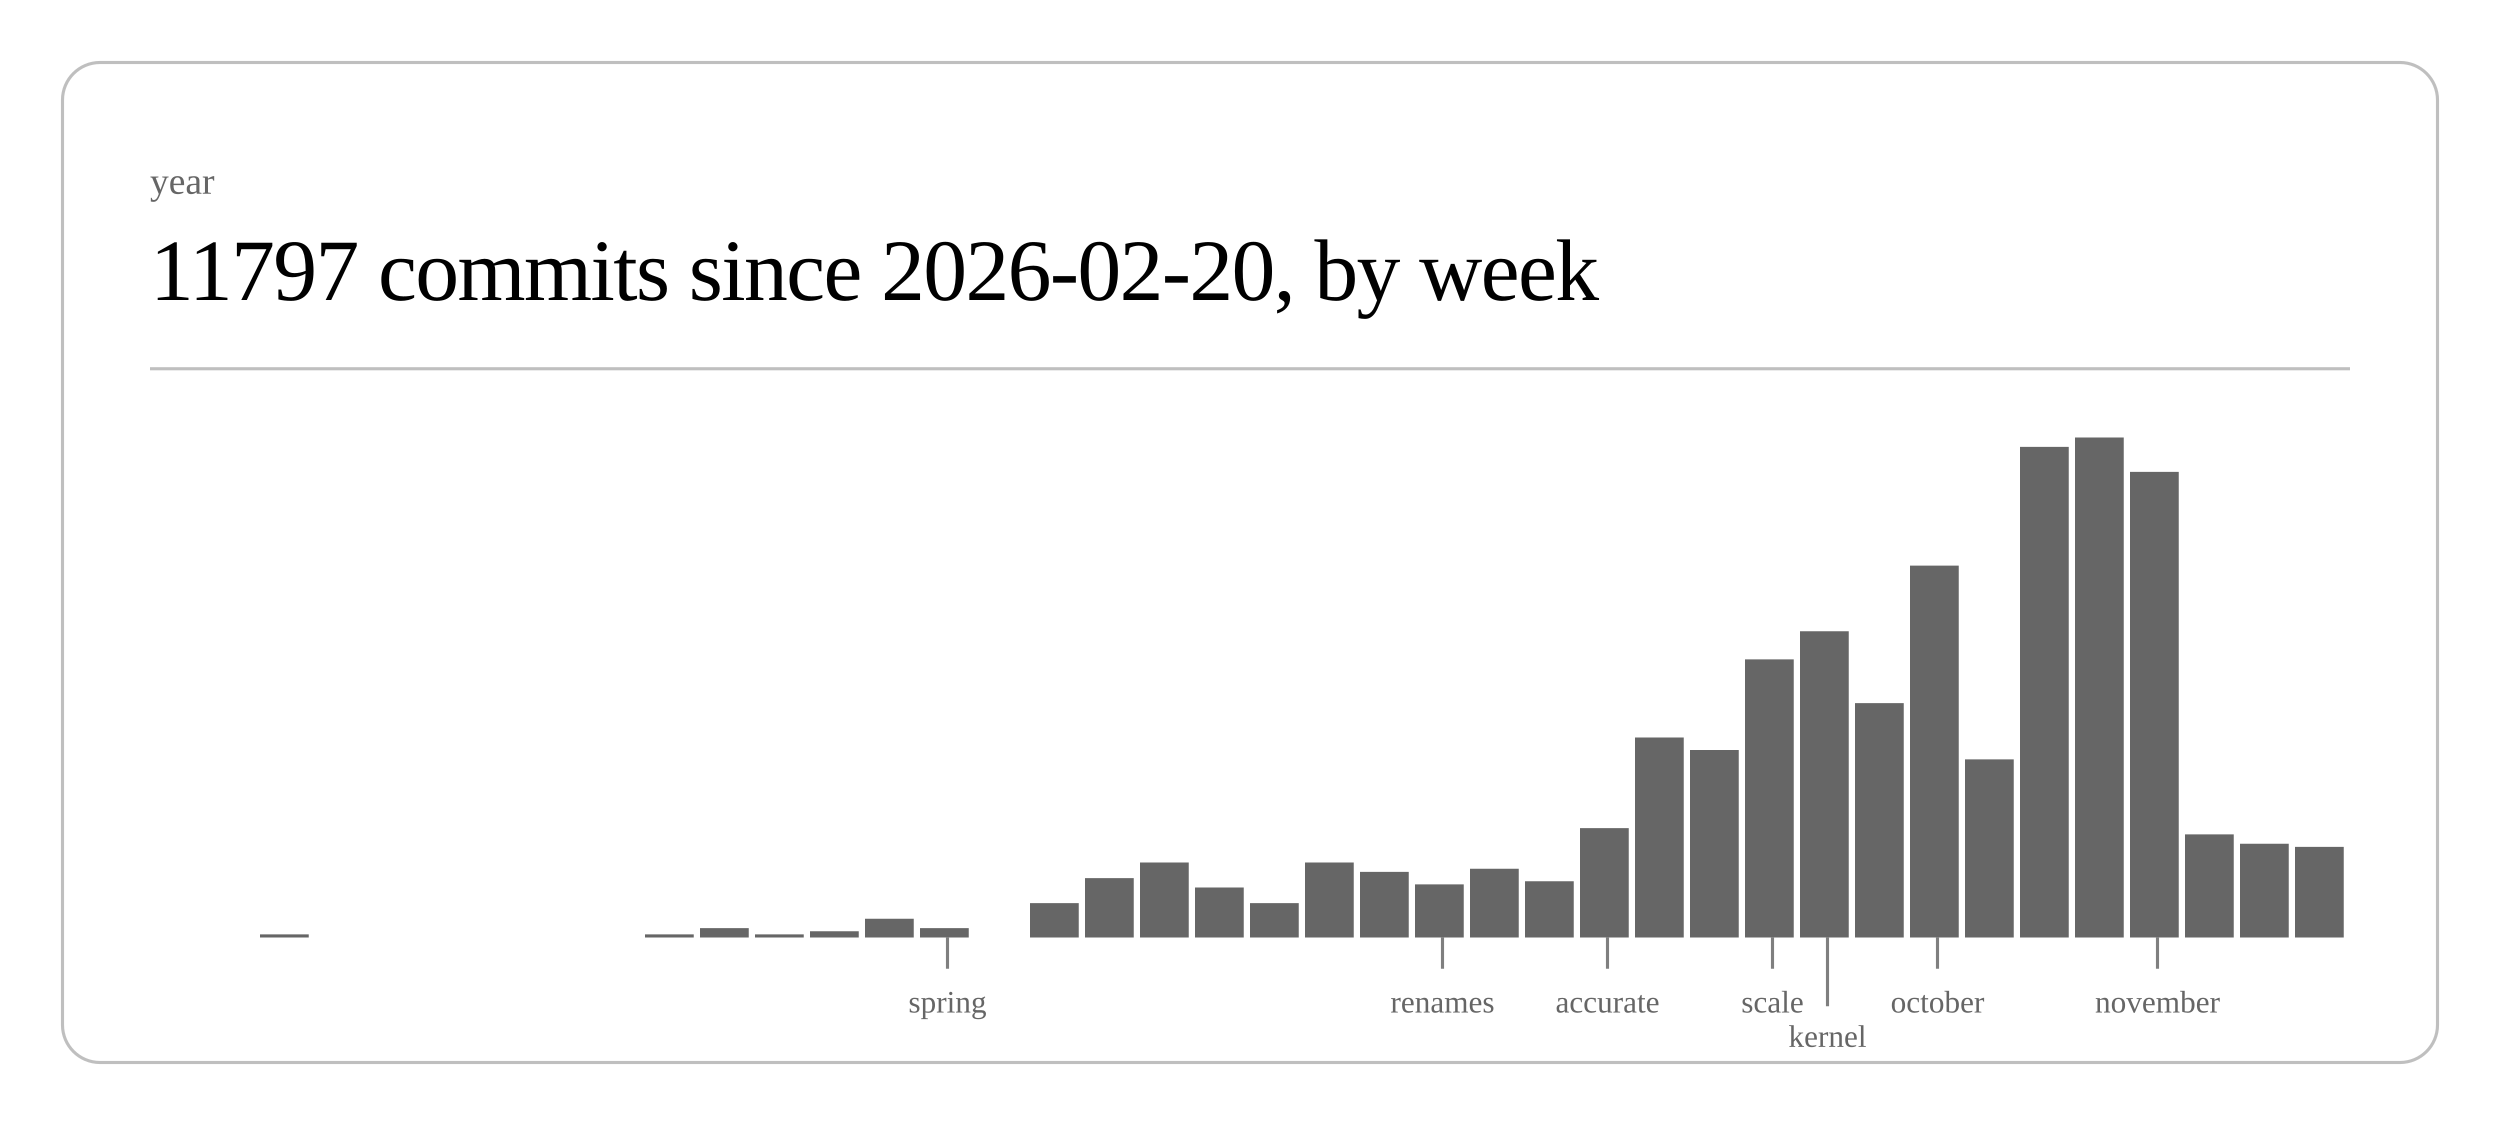
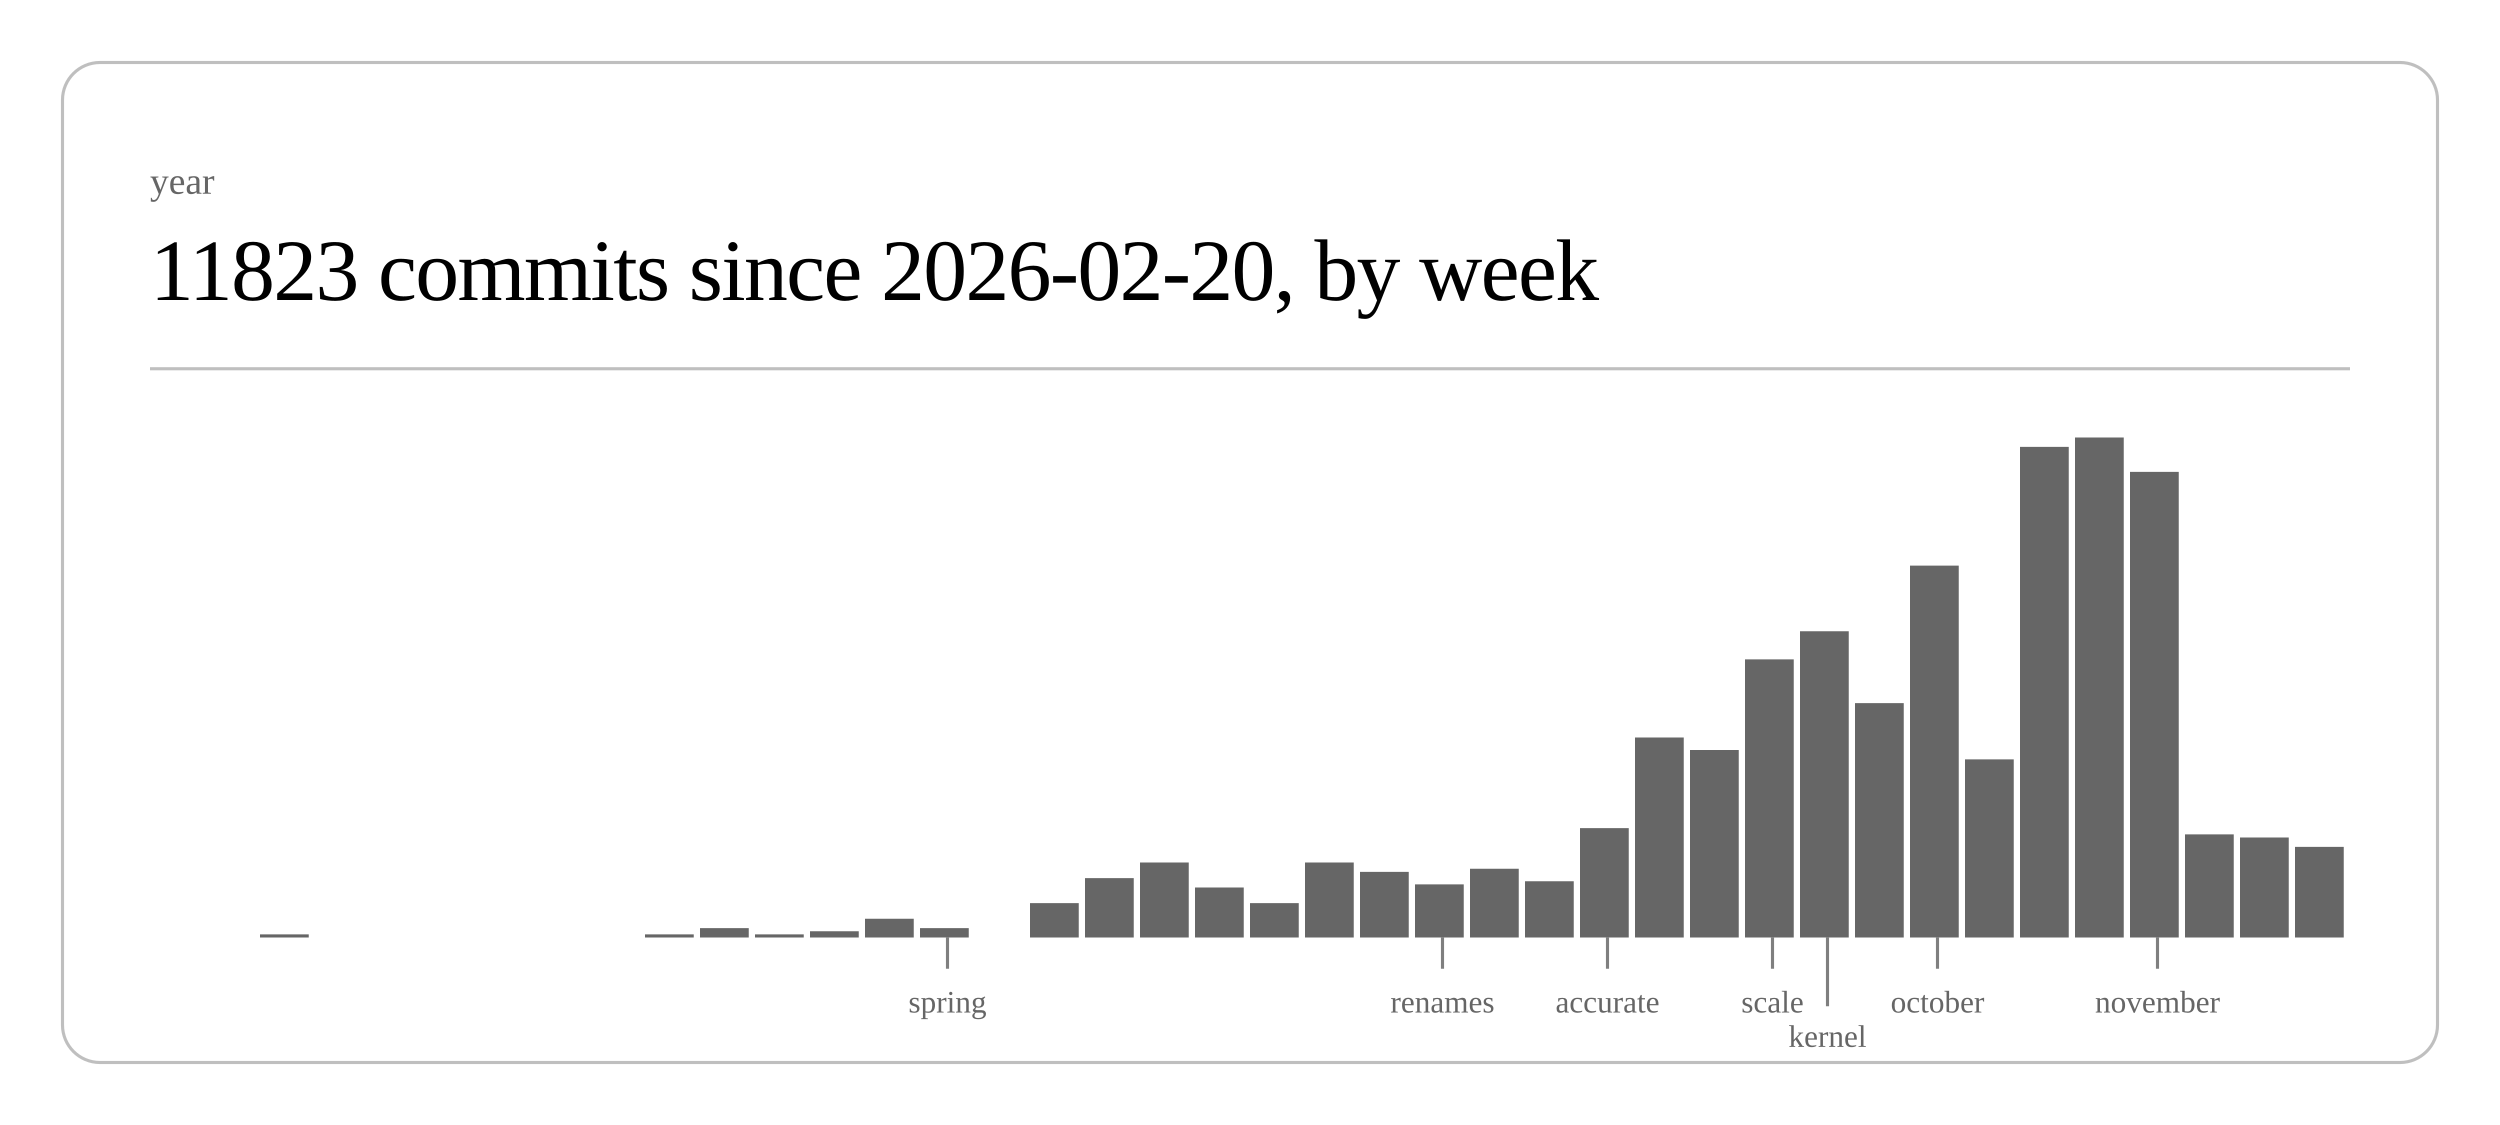
<svg xmlns="http://www.w3.org/2000/svg" class="post-header-svg" viewBox="0 0 800 360" width="800" height="360">
  <rect x="20" y="20" width="760" height="320" rx="12" ry="12" fill="none" stroke="currentColor" stroke-width="1" opacity="0.25" />
  <text fill="currentColor" x="48" y="62" font-size="12" opacity="0.6">year</text>
-   <text fill="currentColor" x="48" y="96" font-size="28" font-weight="300" letter-spacing="-0.5">11797 commits since 2026-02-20, by week</text>
+   <text fill="currentColor" x="48" y="96" font-size="28" font-weight="300" letter-spacing="-0.5">11823 commits since 2026-02-20, by week</text>
  <line stroke="currentColor" x1="48" y1="118" x2="752" y2="118" stroke-width="1" opacity="0.25" />
  <rect x="83.2" y="299" width="15.6" height="1" fill="currentColor" opacity="0.6" />
  <rect x="206.4" y="299" width="15.6" height="1" fill="currentColor" opacity="0.6" />
  <rect x="224.0" y="297" width="15.6" height="3" fill="currentColor" opacity="0.6" />
  <rect x="241.6" y="299" width="15.6" height="1" fill="currentColor" opacity="0.6" />
  <rect x="259.2" y="298" width="15.6" height="2" fill="currentColor" opacity="0.6" />
  <rect x="276.8" y="294" width="15.6" height="6" fill="currentColor" opacity="0.6" />
  <rect x="294.4" y="297" width="15.6" height="3" fill="currentColor" opacity="0.6" />
  <rect x="329.6" y="289" width="15.6" height="11" fill="currentColor" opacity="0.6" />
  <rect x="347.2" y="281" width="15.6" height="19" fill="currentColor" opacity="0.6" />
  <rect x="364.8" y="276" width="15.6" height="24" fill="currentColor" opacity="0.6" />
  <rect x="382.4" y="284" width="15.6" height="16" fill="currentColor" opacity="0.6" />
  <rect x="400.0" y="289" width="15.6" height="11" fill="currentColor" opacity="0.6" />
  <rect x="417.6" y="276" width="15.6" height="24" fill="currentColor" opacity="0.6" />
  <rect x="435.2" y="279" width="15.6" height="21" fill="currentColor" opacity="0.6" />
  <rect x="452.8" y="283" width="15.6" height="17" fill="currentColor" opacity="0.6" />
  <rect x="470.4" y="278" width="15.6" height="22" fill="currentColor" opacity="0.6" />
  <rect x="488.0" y="282" width="15.6" height="18" fill="currentColor" opacity="0.6" />
  <rect x="505.6" y="265" width="15.6" height="35" fill="currentColor" opacity="0.6" />
  <rect x="523.2" y="236" width="15.6" height="64" fill="currentColor" opacity="0.6" />
  <rect x="540.8" y="240" width="15.6" height="60" fill="currentColor" opacity="0.6" />
  <rect x="558.4" y="211" width="15.6" height="89" fill="currentColor" opacity="0.6" />
  <rect x="576.0" y="202" width="15.6" height="98" fill="currentColor" opacity="0.6" />
  <rect x="593.6" y="225" width="15.6" height="75" fill="currentColor" opacity="0.6" />
  <rect x="611.2" y="181" width="15.6" height="119" fill="currentColor" opacity="0.6" />
  <rect x="628.8" y="243" width="15.6" height="57" fill="currentColor" opacity="0.6" />
  <rect x="646.4" y="143" width="15.6" height="157" fill="currentColor" opacity="0.6" />
  <rect x="664.0" y="140" width="15.6" height="160" fill="currentColor" opacity="0.6" />
  <rect x="681.6" y="151" width="15.6" height="149" fill="currentColor" opacity="0.6" />
  <rect x="699.2" y="267" width="15.6" height="33" fill="currentColor" opacity="0.6" />
-   <rect x="716.8" y="270" width="15.6" height="30" fill="currentColor" opacity="0.6" />
+   <rect x="716.8" y="268" width="15.6" height="32" fill="currentColor" opacity="0.6" />
  <rect x="734.4" y="271" width="15.6" height="29" fill="currentColor" opacity="0.6" />
  <line stroke="currentColor" x1="303.2" y1="300" x2="303.2" y2="310" stroke-width="1" opacity="0.5" />
  <text fill="currentColor" x="303.2" y="324" font-size="10" opacity="0.6" text-anchor="middle">spring</text>
  <line stroke="currentColor" x1="461.6" y1="300" x2="461.6" y2="310" stroke-width="1" opacity="0.5" />
  <text fill="currentColor" x="461.6" y="324" font-size="10" opacity="0.6" text-anchor="middle">renames</text>
  <line stroke="currentColor" x1="514.4" y1="300" x2="514.4" y2="310" stroke-width="1" opacity="0.5" />
  <text fill="currentColor" x="514.4" y="324" font-size="10" opacity="0.6" text-anchor="middle">accurate</text>
  <line stroke="currentColor" x1="567.2" y1="300" x2="567.2" y2="310" stroke-width="1" opacity="0.5" />
  <text fill="currentColor" x="567.2" y="324" font-size="10" opacity="0.6" text-anchor="middle">scale</text>
  <line stroke="currentColor" x1="584.8" y1="300" x2="584.8" y2="322" stroke-width="1" opacity="0.5" />
  <text fill="currentColor" x="584.8" y="335" font-size="10" opacity="0.6" text-anchor="middle">kernel</text>
  <line stroke="currentColor" x1="620.0" y1="300" x2="620.0" y2="310" stroke-width="1" opacity="0.5" />
  <text fill="currentColor" x="620.0" y="324" font-size="10" opacity="0.6" text-anchor="middle">october</text>
  <line stroke="currentColor" x1="690.4" y1="300" x2="690.4" y2="310" stroke-width="1" opacity="0.5" />
  <text fill="currentColor" x="690.4" y="324" font-size="10" opacity="0.6" text-anchor="middle">november</text>
</svg>
